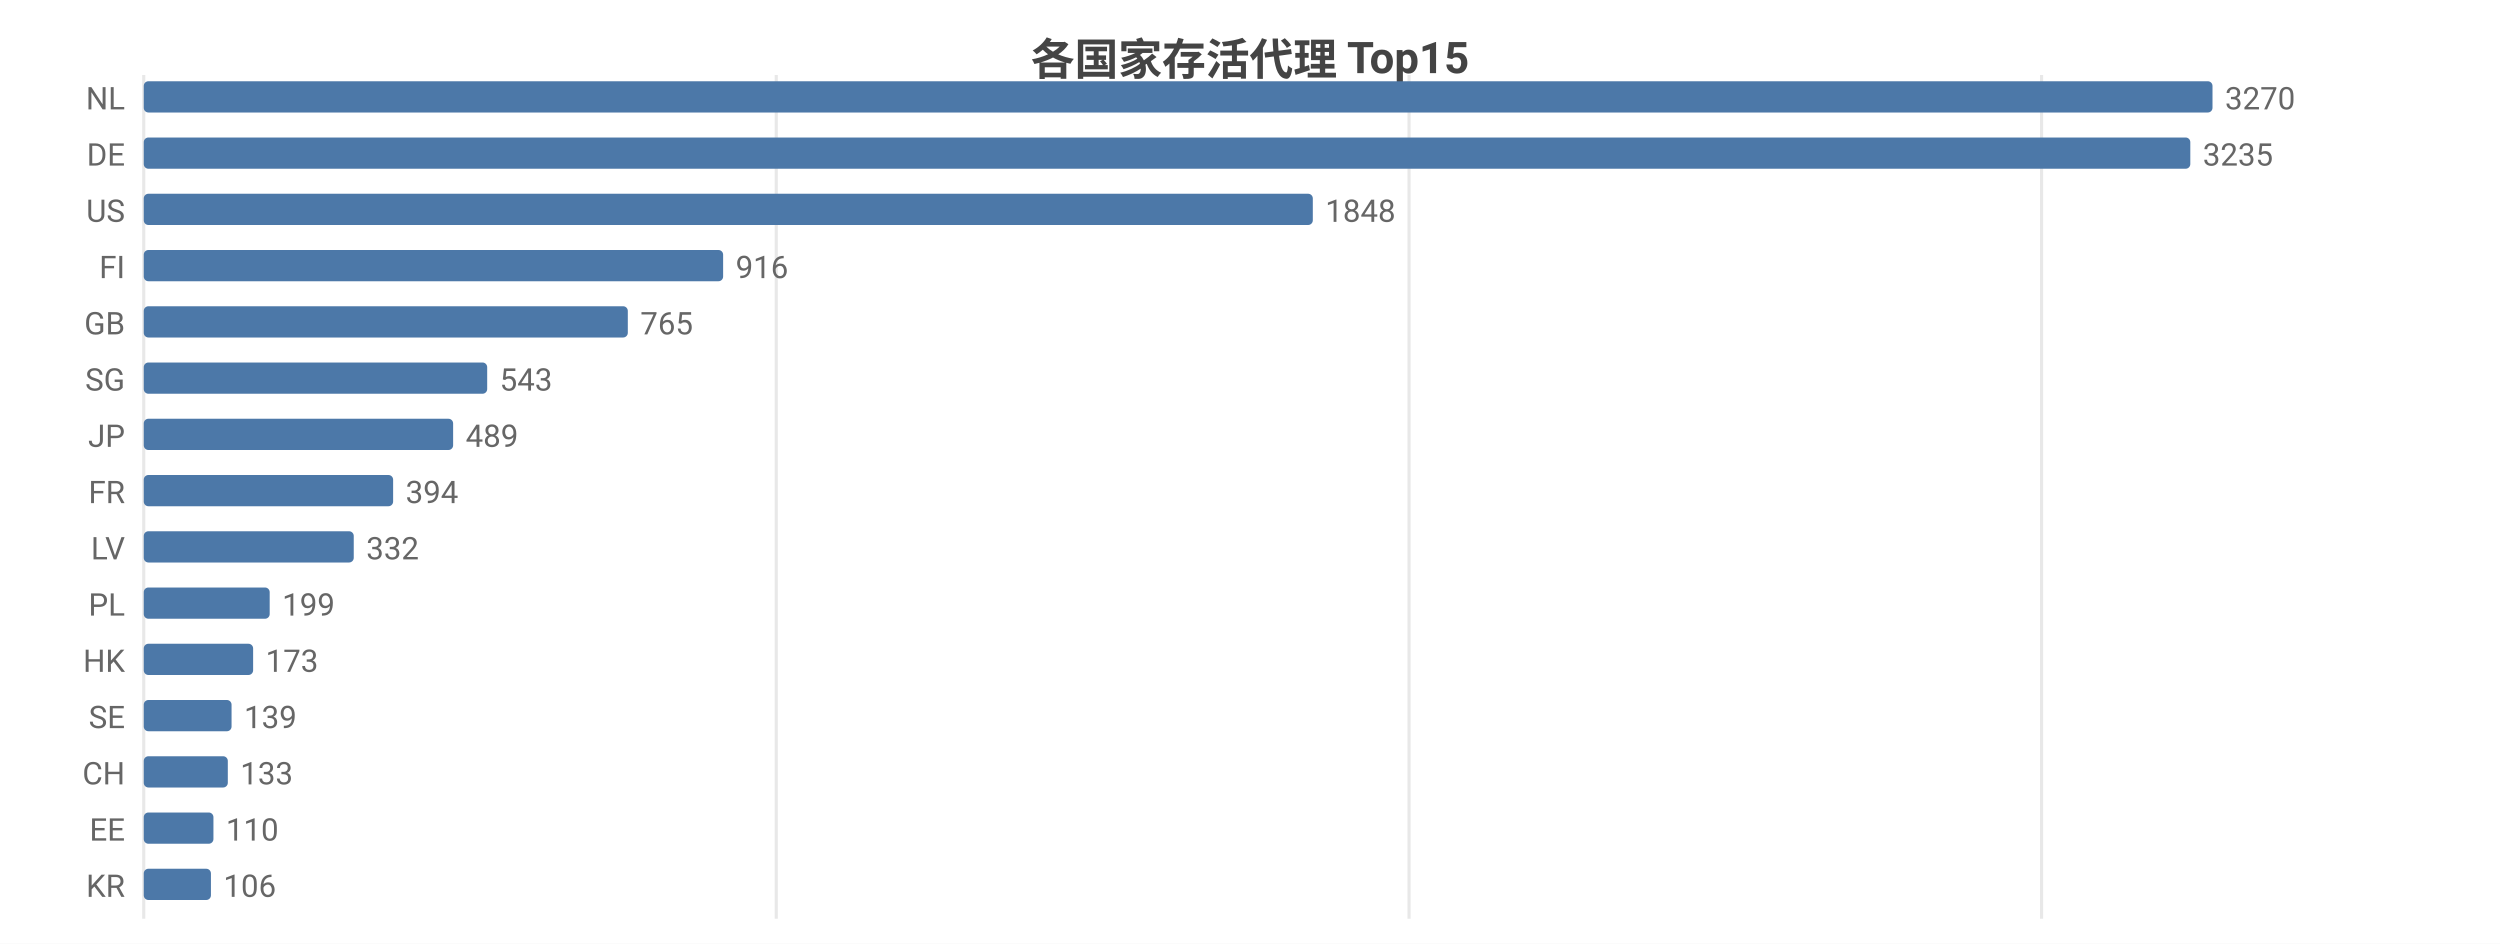
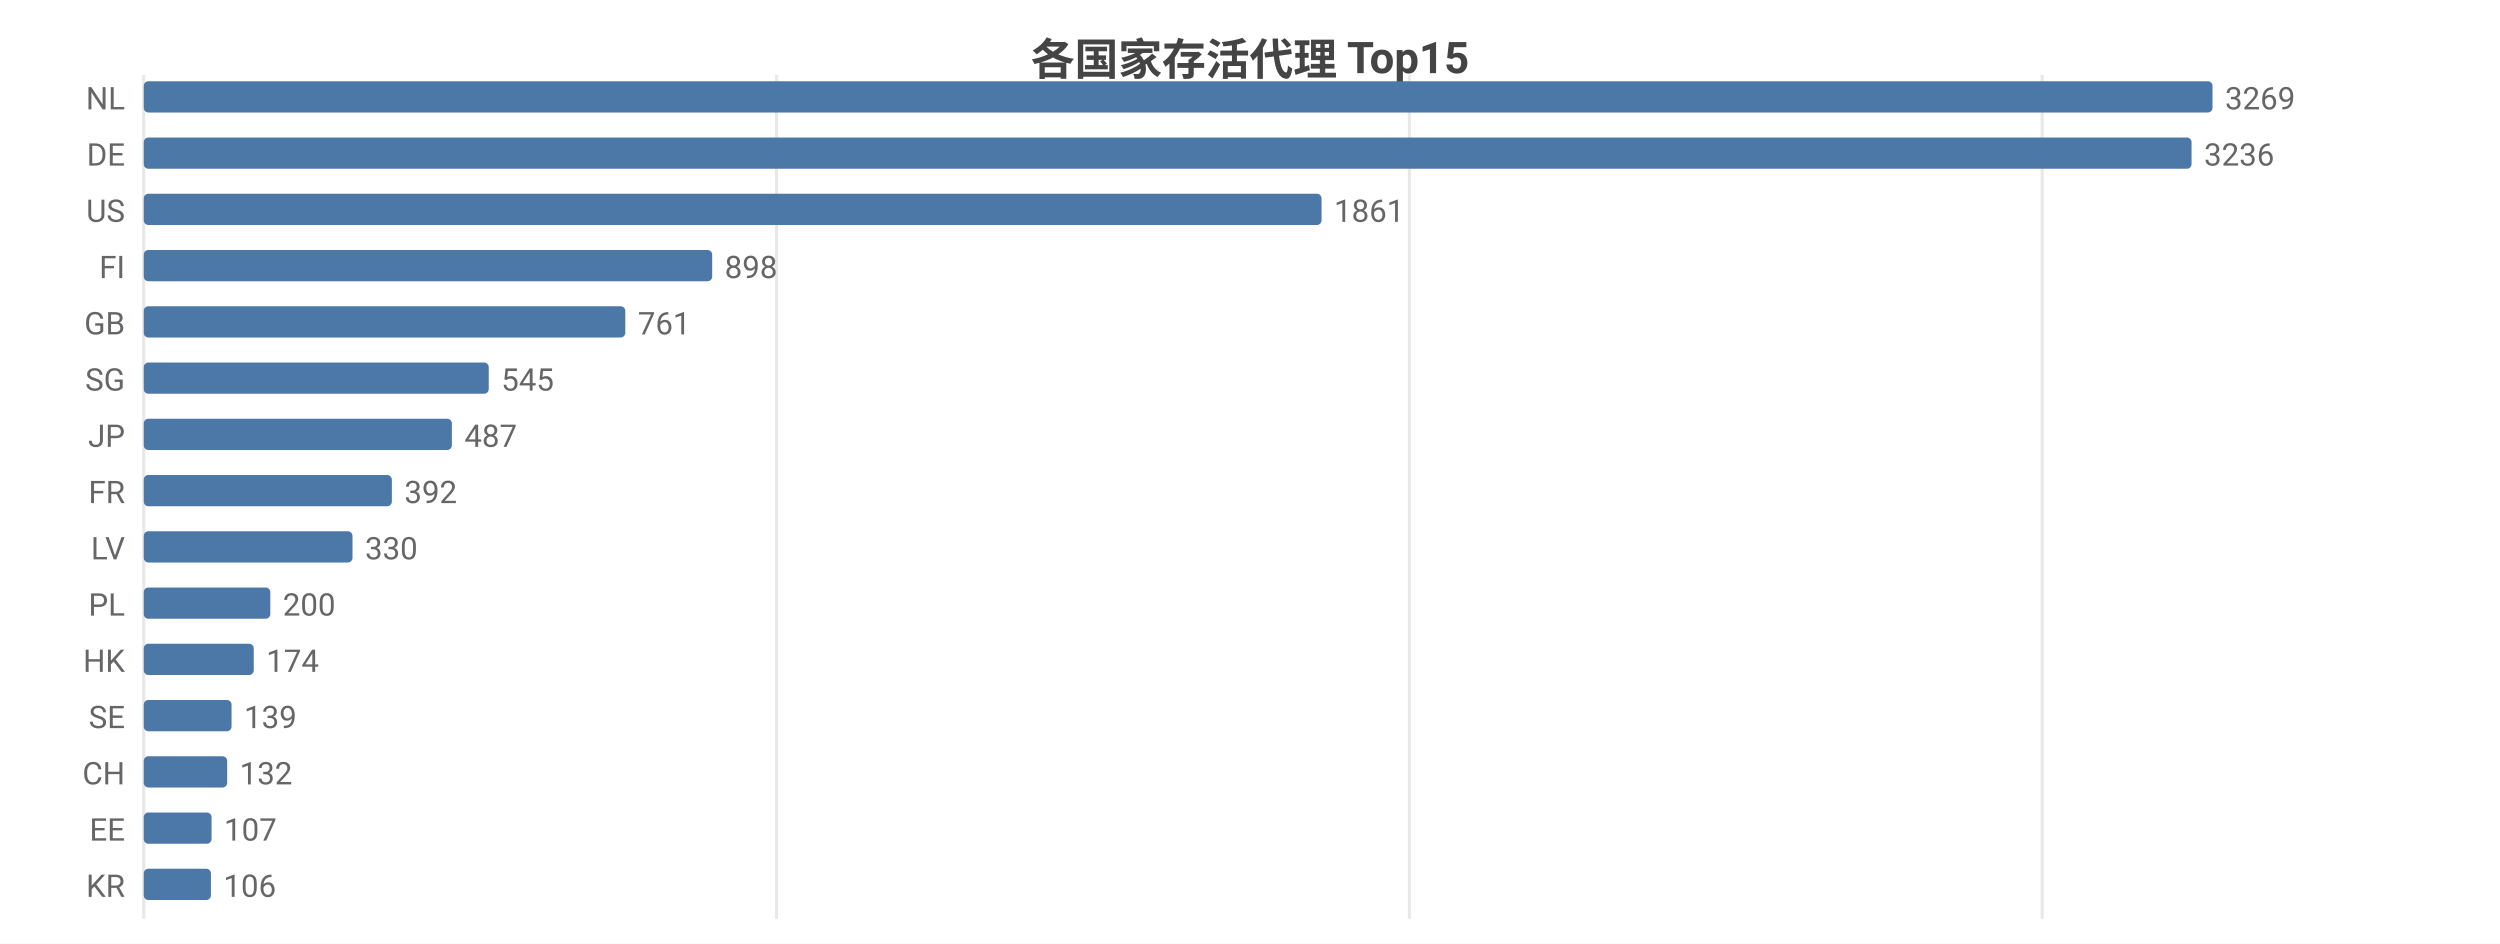
<svg xmlns="http://www.w3.org/2000/svg" width="800" height="302" viewBox="0 0 800 302">
  <rect width="800" height="302" fill="#ffffff" />
  <style>text{font-family:system-ui,-apple-system,'Segoe UI',Roboto,'PingFang SC','Microsoft YaHei','Noto Sans CJK SC',sans-serif}.g{stroke:#e8e8e8;stroke-width:1}.a{stroke:#999;stroke-width:1}.t{font-size:10px;fill:#666}.m{font-size:10px;text-anchor:middle;fill:#666}.e{font-size:10px;text-anchor:end;fill:#666}.l{font-size:11px;fill:#333}.tt{font-size:14px;font-weight:600;text-anchor:middle;fill:#444}.em{font-size:13px;text-anchor:middle;fill:#999}</style>
  <text class="tt" x="400.0" y="24">各国家存活代理 Top15</text>
  <line class="g" x1="46" y1="24" x2="46" y2="294" />
-   <line class="g" x1="248.4" y1="24" x2="248.4" y2="294" />
-   <line class="g" x1="450.9" y1="24" x2="450.9" y2="294" />
-   <line class="g" x1="653.3" y1="24" x2="653.3" y2="294" />
+   <line class="g" x1="248.5" y1="24" x2="248.5" y2="294" />
+   <line class="g" x1="451.0" y1="24" x2="451.0" y2="294" />
+   <line class="g" x1="653.5" y1="24" x2="653.5" y2="294" />
  <text class="e" x="40" y="35">NL</text>
  <rect x="46" y="26" width="662" height="10" fill="#4c78a8" rx="1.5" />
-   <text class="t" x="712" y="35">3270</text>
+   <text class="t" x="712" y="35">3269</text>
  <text class="e" x="40" y="53">DE</text>
-   <rect x="46" y="44" width="654.9" height="10" fill="#4c78a8" rx="1.5" />
-   <text class="t" x="704.9" y="53">3235</text>
+   <rect x="46" y="44" width="655.3" height="10" fill="#4c78a8" rx="1.5" />
+   <text class="t" x="705.3" y="53">3236</text>
  <text class="e" x="40" y="71">US</text>
-   <rect x="46" y="62" width="374.1" height="10" fill="#4c78a8" rx="1.5" />
-   <text class="t" x="424.1" y="71">1848</text>
+   <rect x="46" y="62" width="376.9" height="10" fill="#4c78a8" rx="1.5" />
+   <text class="t" x="426.9" y="71">1861</text>
  <text class="e" x="40" y="89">FI</text>
-   <rect x="46" y="80" width="185.4" height="10" fill="#4c78a8" rx="1.5" />
-   <text class="t" x="235.4" y="89">916</text>
+   <rect x="46" y="80" width="181.9" height="10" fill="#4c78a8" rx="1.5" />
+   <text class="t" x="231.9" y="89">898</text>
  <text class="e" x="40" y="107">GB</text>
-   <rect x="46" y="98" width="154.9" height="10" fill="#4c78a8" rx="1.5" />
-   <text class="t" x="204.9" y="107">765</text>
+   <rect x="46" y="98" width="154.1" height="10" fill="#4c78a8" rx="1.5" />
+   <text class="t" x="204.1" y="107">761</text>
  <text class="e" x="40" y="125">SG</text>
-   <rect x="46" y="116" width="109.9" height="10" fill="#4c78a8" rx="1.5" />
-   <text class="t" x="159.9" y="125">543</text>
+   <rect x="46" y="116" width="110.4" height="10" fill="#4c78a8" rx="1.5" />
+   <text class="t" x="160.4" y="125">545</text>
  <text class="e" x="40" y="143">JP</text>
-   <rect x="46" y="134" width="99.0" height="10" fill="#4c78a8" rx="1.5" />
-   <text class="t" x="149.0" y="143">489</text>
+   <rect x="46" y="134" width="98.6" height="10" fill="#4c78a8" rx="1.5" />
+   <text class="t" x="148.6" y="143">487</text>
  <text class="e" x="40" y="161">FR</text>
-   <rect x="46" y="152" width="79.8" height="10" fill="#4c78a8" rx="1.5" />
-   <text class="t" x="129.8" y="161">394</text>
+   <rect x="46" y="152" width="79.4" height="10" fill="#4c78a8" rx="1.5" />
+   <text class="t" x="129.4" y="161">392</text>
  <text class="e" x="40" y="179">LV</text>
-   <rect x="46" y="170" width="67.2" height="10" fill="#4c78a8" rx="1.5" />
-   <text class="t" x="117.2" y="179">332</text>
+   <rect x="46" y="170" width="66.8" height="10" fill="#4c78a8" rx="1.5" />
+   <text class="t" x="116.8" y="179">330</text>
  <text class="e" x="40" y="197">PL</text>
-   <rect x="46" y="188" width="40.3" height="10" fill="#4c78a8" rx="1.5" />
-   <text class="t" x="90.3" y="197">199</text>
+   <rect x="46" y="188" width="40.5" height="10" fill="#4c78a8" rx="1.5" />
+   <text class="t" x="90.5" y="197">200</text>
  <text class="e" x="40" y="215">HK</text>
-   <rect x="46" y="206" width="35.0" height="10" fill="#4c78a8" rx="1.5" />
-   <text class="t" x="85.0" y="215">173</text>
+   <rect x="46" y="206" width="35.2" height="10" fill="#4c78a8" rx="1.5" />
+   <text class="t" x="85.2" y="215">174</text>
  <text class="e" x="40" y="233">SE</text>
  <rect x="46" y="224" width="28.1" height="10" fill="#4c78a8" rx="1.5" />
  <text class="t" x="78.1" y="233">139</text>
  <text class="e" x="40" y="251">CH</text>
-   <rect x="46" y="242" width="26.9" height="10" fill="#4c78a8" rx="1.5" />
-   <text class="t" x="76.9" y="251">133</text>
+   <rect x="46" y="242" width="26.7" height="10" fill="#4c78a8" rx="1.5" />
+   <text class="t" x="76.7" y="251">132</text>
  <text class="e" x="40" y="269">EE</text>
-   <rect x="46" y="260" width="22.3" height="10" fill="#4c78a8" rx="1.5" />
-   <text class="t" x="72.3" y="269">110</text>
+   <rect x="46" y="260" width="21.7" height="10" fill="#4c78a8" rx="1.5" />
+   <text class="t" x="71.7" y="269">107</text>
  <text class="e" x="40" y="287">KR</text>
  <rect x="46" y="278" width="21.5" height="10" fill="#4c78a8" rx="1.5" />
  <text class="t" x="71.5" y="287">106</text>
</svg>
